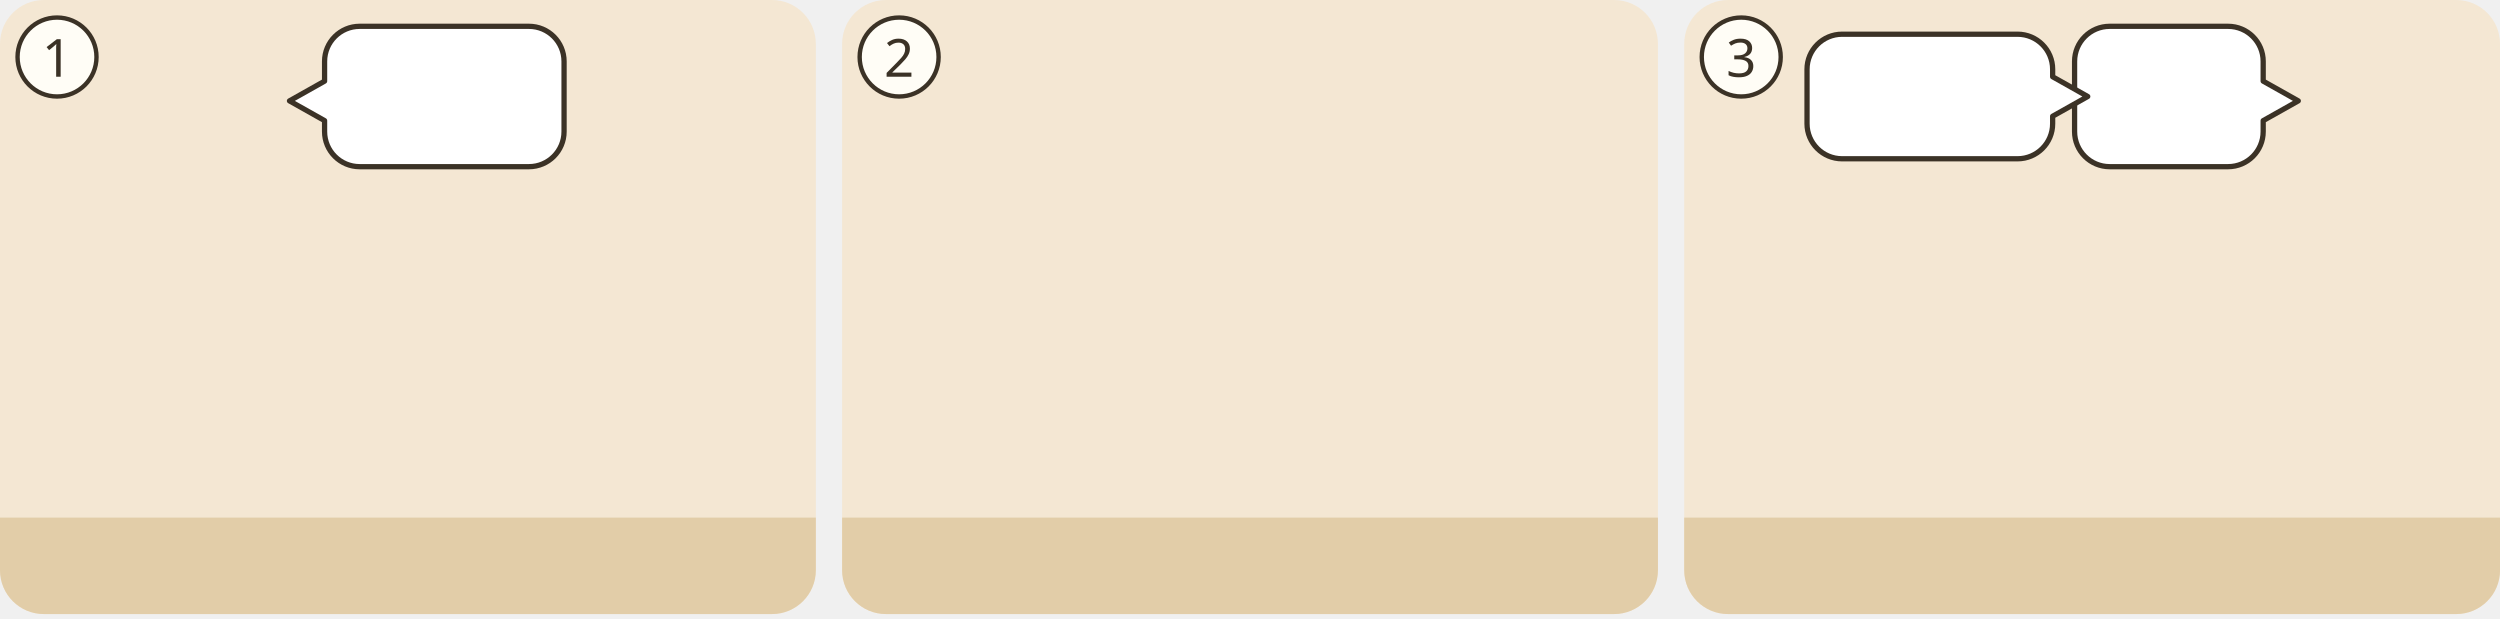
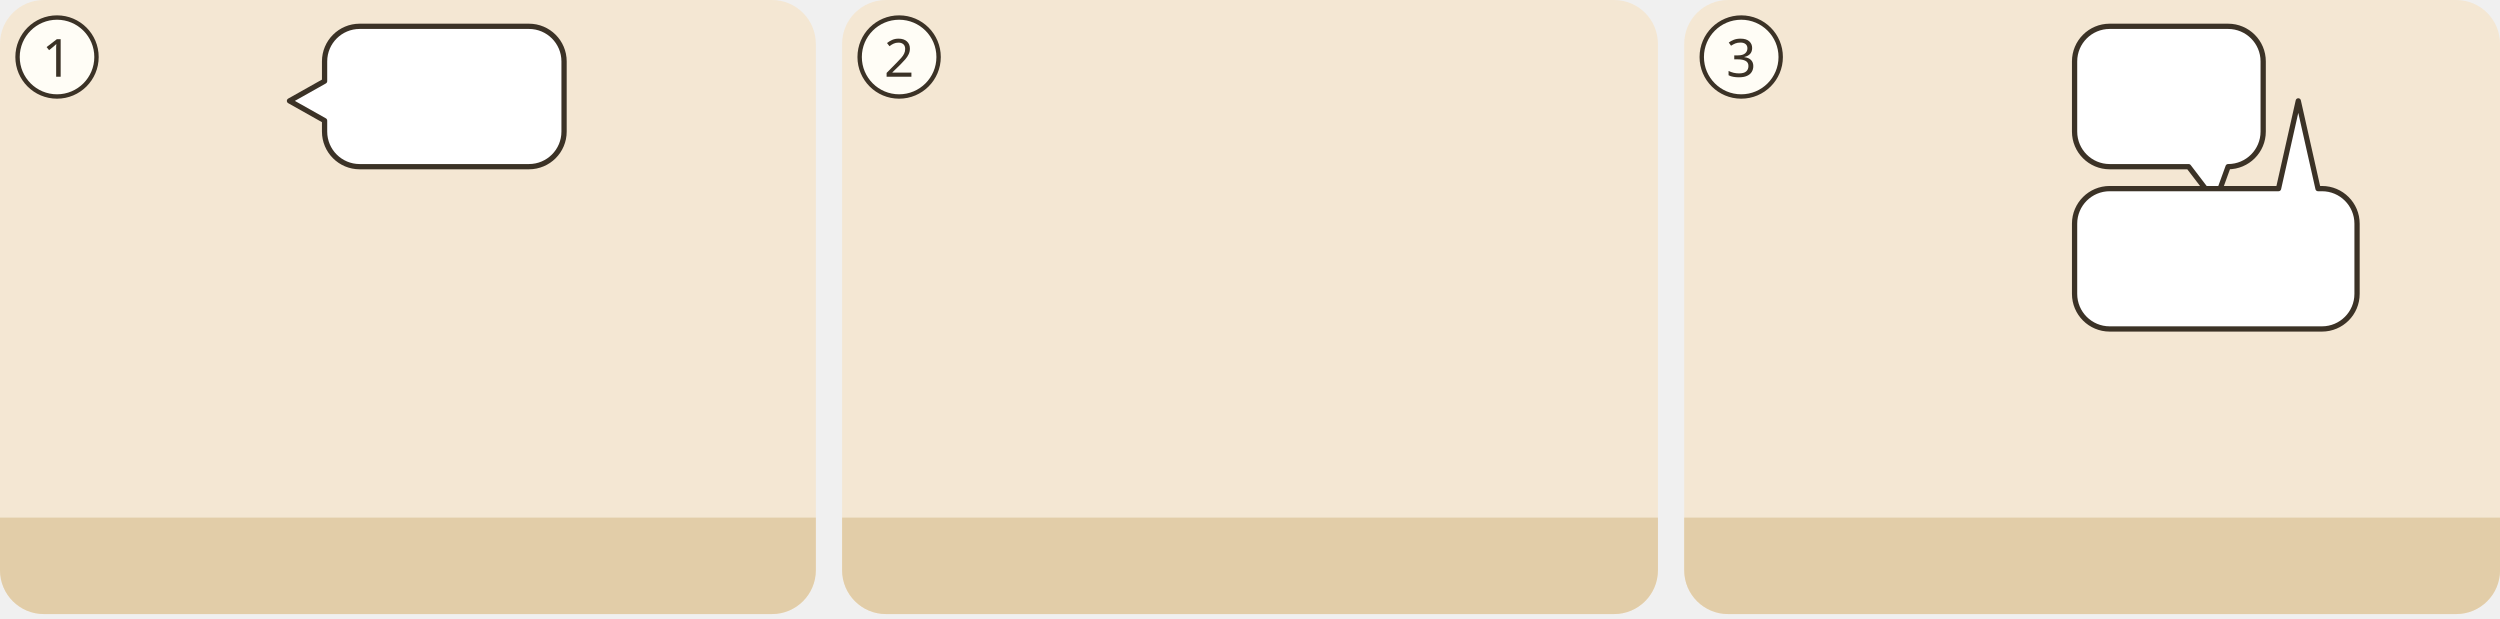
<svg xmlns="http://www.w3.org/2000/svg" viewBox="0 0 380 94">
  <g transform="translate(0 0) scale(0.6667)">
    <g transform="translate(0 0)">
      <clipPath id="ill-cp-1-0-0">
        <rect width="186" height="140" rx="10" />
      </clipPath>
      <g clip-path="url(#ill-cp-1-0-0)">
        <rect width="186" height="140" fill="#F4E7D3" />
        <rect y="118" width="186" height="22" fill="#E2CDA8" />
        <use href="#ill-gott" x="26" y="3" width="40" height="40" />
        <use href="#ill-p-g-voelker" x="37.4" y="58" width="28.1" height="60" />
        <use href="#ill-p-g-edom" x="120.4" y="58" width="28.1" height="60" />
        <g>
          <path d="M82 6H120.6A8 8 0 0 1 128.6 14V30A8 8 0 0 1 120.6 38H82A8 8 0 0 1 74 30L74 27.5L66 23L74 18.5V14A8 8 0 0 1 82 6Z" fill="#FFFFFF" stroke="#3B3226" stroke-width="1.2" stroke-linejoin="round" />
          <use href="#ill-z-stunde" x="80" y="12" width="14.5" height="20" />
          <use href="#ill-z-gericht" x="99.5" y="12" width="23.1" height="20" />
        </g>
      </g>
      <circle cx="13" cy="13" r="9" fill="#FFFDF6" stroke="#3B3226" />
      <text x="13" y="17.5" text-anchor="middle" font-family="sans-serif" font-size="12" fill="#3B3226">1</text>
    </g>
  </g>
  <g transform="translate(128 0) scale(0.6667)">
    <g transform="translate(0 0)">
      <clipPath id="ill-cp-2-0-0">
        <rect width="186" height="140" rx="10" />
      </clipPath>
      <g clip-path="url(#ill-cp-2-0-0)">
        <rect width="186" height="140" fill="#F4E7D3" />
        <rect y="118" width="186" height="22" fill="#E2CDA8" />
        <use href="#ill-jerusalem" x="86" y="53" width="96" height="67" opacity=".8" />
        <use href="#ill-p-g-israel" x="119.5" y="56" width="29.1" height="62" />
        <use href="#ill-z-rettung" x="124.0" y="36.6" width="20" height="22" />
      </g>
      <circle cx="13" cy="13" r="9" fill="#FFFDF6" stroke="#3B3226" />
      <text x="13" y="17.5" text-anchor="middle" font-family="sans-serif" font-size="12" fill="#3B3226">2</text>
    </g>
  </g>
  <g transform="translate(256 0) scale(0.6667)">
    <g transform="translate(0 0)">
      <clipPath id="ill-cp-3-0-0">
        <rect width="186" height="140" rx="10" />
      </clipPath>
      <g clip-path="url(#ill-cp-3-0-0)">
        <rect width="186" height="140" fill="#F4E7D3" />
        <rect y="118" width="186" height="22" fill="#E2CDA8" />
        <use href="#ill-gott" x="140" y="3" width="40" height="40" />
        <use href="#ill-p-g-edom" x="37.4" y="58" width="28.1" height="60" />
        <use href="#ill-p-g-israel" x="120.4" y="58" width="28.1" height="60" />
        <g>
-           <path d="M97 6H124A8 8 0 0 1 132 14L132 18.5L140 23L132 27.5V30A8 8 0 0 1 124 38H97A8 8 0 0 1 89 30V14A8 8 0 0 1 97 6Z" fill="#FFFFFF" stroke="#3B3226" stroke-width="1.2" stroke-linejoin="round" />
+           <path d="M97 6H124A8 8 0 0 1 132 14V30A8 8 0 0 1 124 38L124 38L121.1 46L115 38H97A8 8 0 0 1 89 30V14A8 8 0 0 1 97 6Z" fill="#FFFFFF" stroke="#3B3226" stroke-width="1.2" stroke-linejoin="round" />
          <use href="#ill-p-g-israel" x="95.0" y="12" width="9.4" height="20" />
          <use href="#ill-z-feuer" x="109.3" y="12" width="16.7" height="20" />
        </g>
        <g>
-           <path d="M36 7.8H76A8 8 0 0 1 84 15.8L84 17.5L92 22L84 26.5V28.2A8 8 0 0 1 76 36.2H36A8 8 0 0 1 28 28.2V15.8A8 8 0 0 1 36 7.8Z" fill="#FFFFFF" stroke="#3B3226" stroke-width="1.2" stroke-linejoin="round" />
-           <use href="#ill-p-g-edom" x="34.0" y="13.8" width="7.7" height="16.4" />
-           <use href="#ill-stroh" x="46.7" y="13.8" width="31.2" height="16.4" />
+           <path d="M97 43L135.5 43L140 23L144.5 43H145.4A8 8 0 0 1 153.4 51V67A8 8 0 0 1 145.4 75H97A8 8 0 0 1 89 67V51A8 8 0 0 1 97 43Z" fill="#FFFFFF" stroke="#3B3226" stroke-width="1.2" stroke-linejoin="round" />
+           <use href="#ill-p-g-edom" x="95.0" y="49" width="9.4" height="20" />
+           <use href="#ill-stroh" x="109.3" y="49" width="38.0" height="20" />
        </g>
      </g>
      <circle cx="13" cy="13" r="9" fill="#FFFDF6" stroke="#3B3226" />
      <text x="13" y="17.5" text-anchor="middle" font-family="sans-serif" font-size="12" fill="#3B3226">3</text>
    </g>
  </g>
</svg>
